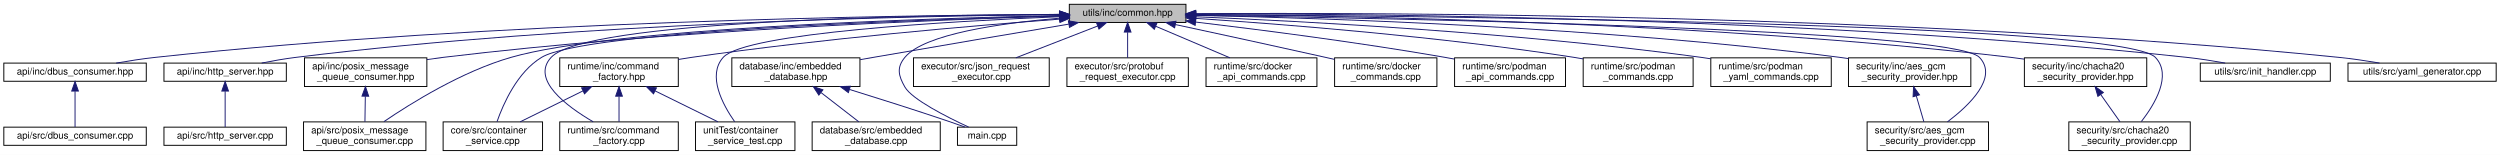
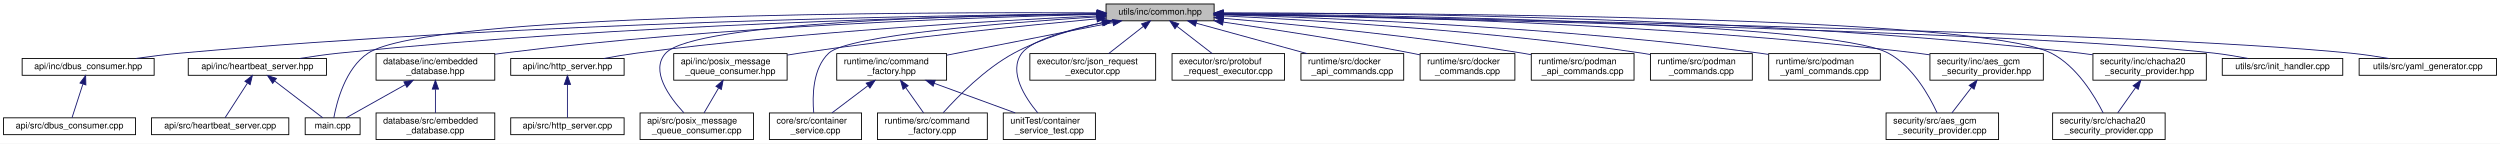
- <svg xmlns="http://www.w3.org/2000/svg" xmlns:xlink="http://www.w3.org/1999/xlink" width="2615pt" height="162pt" viewBox="0.00 0.00 2615.00 162.00">
+ <svg xmlns="http://www.w3.org/2000/svg" xmlns:xlink="http://www.w3.org/1999/xlink" width="2822pt" height="162pt" viewBox="0.00 0.00 2822.00 162.00">
  <g id="graph0" class="graph" transform="scale(1 1) rotate(0) translate(4 158)">
-     <polygon fill="white" stroke="transparent" points="-4,4 -4,-158 2611,-158 2611,4 -4,4" />
+     <polygon fill="white" stroke="transparent" points="-4,4 -4,-158 2818,-158 2818,4 -4,4" />
    <g id="node1" class="node">
      <g id="a_node1">
        <a xlink:title="Defines common constants, string views, and utility structures for the application.">
-           <polygon fill="#bfbfbf" stroke="black" points="1114.5,-134.5 1114.5,-153.5 1236.5,-153.5 1236.5,-134.5 1114.5,-134.5" />
-           <text text-anchor="middle" x="1175.5" y="-141.5" font-family="Helvetica,sans-Serif" font-size="10.00">utils/inc/common.hpp</text>
+           <polygon fill="#bfbfbf" stroke="black" points="1244.5,-134.5 1244.5,-153.5 1366.5,-153.5 1366.5,-134.5 1244.5,-134.5" />
+           <text text-anchor="middle" x="1305.5" y="-141.5" font-family="Helvetica,sans-Serif" font-size="10.00">utils/inc/common.hpp</text>
        </a>
      </g>
    </g>
    <g id="node2" class="node">
      <g id="a_node2">
        <a xlink:href="dbus__consumer_8hpp.html" target="_top" xlink:title="Defines the DBusConsumer class for receiving and processing requests over D-Bus.">
-           <polygon fill="white" stroke="black" points="0,-73 0,-92 149,-92 149,-73 0,-73" />
-           <text text-anchor="middle" x="74.5" y="-80" font-family="Helvetica,sans-Serif" font-size="10.00">api/inc/dbus_consumer.hpp</text>
+           <polygon fill="white" stroke="black" points="21,-73 21,-92 170,-92 170,-73 21,-73" />
+           <text text-anchor="middle" x="95.5" y="-80" font-family="Helvetica,sans-Serif" font-size="10.00">api/inc/dbus_consumer.hpp</text>
        </a>
      </g>
    </g>
    <g id="edge1" class="edge">
-       <path fill="none" stroke="midnightblue" d="M1104.15,-142.94C937.9,-142.14 511.97,-136.17 158.5,-98 145.11,-96.55 130.63,-94.3 117.52,-92" />
-       <polygon fill="midnightblue" stroke="midnightblue" points="1104.24,-146.45 1114.25,-142.99 1104.27,-139.45 1104.24,-146.45" />
+       <path fill="none" stroke="midnightblue" d="M1234.04,-142.51C1057.9,-140.78 588.9,-132.98 199.5,-98 183.16,-96.53 165.45,-94.3 149.36,-92.03" />
+       <polygon fill="midnightblue" stroke="midnightblue" points="1234.18,-146.01 1244.22,-142.61 1234.25,-139.01 1234.18,-146.01" />
    </g>
    <g id="node4" class="node">
      <g id="a_node4">
-         <a xlink:href="http__server_8hpp.html" target="_top" xlink:title="Defines the HttpServerHandler class for handling HTTP requests.">
-           <polygon fill="white" stroke="black" points="167.5,-73 167.5,-92 295.5,-92 295.5,-73 167.5,-73" />
-           <text text-anchor="middle" x="231.5" y="-80" font-family="Helvetica,sans-Serif" font-size="10.00">api/inc/http_server.hpp</text>
+         <a xlink:href="heartbeat__server_8hpp.html" target="_top" xlink:title="Dedicated lightweight HTTP server for heartbeat and health endpoints.">
+           <polygon fill="white" stroke="black" points="208.5,-73 208.5,-92 364.5,-92 364.5,-73 208.5,-73" />
+           <text text-anchor="middle" x="286.5" y="-80" font-family="Helvetica,sans-Serif" font-size="10.00">api/inc/heartbeat_server.hpp</text>
        </a>
      </g>
    </g>
    <g id="edge3" class="edge">
-       <path fill="none" stroke="midnightblue" d="M1103.95,-142.72C954.87,-141.4 600.33,-134.32 305.5,-98 293.81,-96.56 281.19,-94.34 269.74,-92.07" />
-       <polygon fill="midnightblue" stroke="midnightblue" points="1104.3,-146.23 1114.33,-142.81 1104.36,-139.23 1104.3,-146.23" />
+       <path fill="none" stroke="midnightblue" d="M1233.93,-142.15C1078.07,-139.73 696.37,-130.67 378.5,-98 364.02,-96.51 348.36,-94.28 334.12,-92.01" />
+       <polygon fill="midnightblue" stroke="midnightblue" points="1234.27,-145.66 1244.32,-142.31 1234.37,-138.66 1234.27,-145.66" />
    </g>
    <g id="node6" class="node">
      <g id="a_node6">
-         <a xlink:href="posix__message__queue__consumer_8hpp.html" target="_top" xlink:title="Declares the MessageQueueConsumer class for handling messages from a POSIX message queue.">
-           <polygon fill="white" stroke="black" points="314.5,-67.5 314.5,-97.5 442.5,-97.5 442.5,-67.5 314.5,-67.5" />
-           <text text-anchor="start" x="322.5" y="-85.5" font-family="Helvetica,sans-Serif" font-size="10.00">api/inc/posix_message</text>
-           <text text-anchor="middle" x="378.5" y="-74.5" font-family="Helvetica,sans-Serif" font-size="10.00">_queue_consumer.hpp</text>
-         </a>
-       </g>
-     </g>
-     <g id="edge5" class="edge">
-       <path fill="none" stroke="midnightblue" d="M1104.32,-141.22C975.35,-137.4 694.57,-126.33 459.5,-98 453.97,-97.33 448.24,-96.53 442.51,-95.66" />
-       <polygon fill="midnightblue" stroke="midnightblue" points="1104.37,-144.72 1114.46,-141.52 1104.57,-137.73 1104.37,-144.72" />
+         <a xlink:href="main_8cpp.html" target="_top" xlink:title="Entry point for the Container Manager service.">
+           <polygon fill="white" stroke="black" points="340.5,-6 340.5,-25 402.5,-25 402.5,-6 340.5,-6" />
+           <text text-anchor="middle" x="371.5" y="-13" font-family="Helvetica,sans-Serif" font-size="10.00">main.cpp</text>
+         </a>
+       </g>
+     </g>
+     <g id="edge17" class="edge">
+       <path fill="none" stroke="midnightblue" d="M1234.41,-143.52C1034.82,-144.4 479.47,-142.77 411.5,-98 385.7,-81.01 375.96,-42.26 372.81,-25.03" />
+       <polygon fill="midnightblue" stroke="midnightblue" points="1234.51,-147.02 1244.49,-143.47 1234.47,-140.02 1234.51,-147.02" />
    </g>
    <g id="node7" class="node">
      <g id="a_node7">
-         <a xlink:href="posix__message__queue__consumer_8cpp.html" target="_top" xlink:title="Implements the MessageQueueConsumer class for handling messages from a POSIX message queue.">
-           <polygon fill="white" stroke="black" points="313.5,-0.5 313.5,-30.5 441.5,-30.5 441.5,-0.5 313.5,-0.5" />
-           <text text-anchor="start" x="321.5" y="-18.5" font-family="Helvetica,sans-Serif" font-size="10.00">api/src/posix_message</text>
-           <text text-anchor="middle" x="377.5" y="-7.5" font-family="Helvetica,sans-Serif" font-size="10.00">_queue_consumer.cpp</text>
-         </a>
-       </g>
-     </g>
-     <g id="edge7" class="edge">
-       <path fill="none" stroke="midnightblue" d="M1104.15,-141.76C959.5,-138.65 636.46,-128.42 530.5,-98 479.3,-83.3 425.76,-49.97 397.59,-30.79" />
-       <polygon fill="midnightblue" stroke="midnightblue" points="1104.18,-145.27 1114.25,-141.98 1104.33,-138.27 1104.18,-145.27" />
-     </g>
-     <g id="node8" class="node">
-       <g id="a_node8">
-         <a xlink:href="container__service_8cpp.html" target="_top" xlink:title="Implements the ContainerServiceHandler class for business logic related to containers.">
-           <polygon fill="white" stroke="black" points="459.5,-0.5 459.5,-30.5 563.5,-30.5 563.5,-0.5 459.5,-0.5" />
-           <text text-anchor="start" x="467.5" y="-18.5" font-family="Helvetica,sans-Serif" font-size="10.00">core/src/container</text>
-           <text text-anchor="middle" x="511.5" y="-7.5" font-family="Helvetica,sans-Serif" font-size="10.00">_service.cpp</text>
-         </a>
-       </g>
-     </g>
-     <g id="edge8" class="edge">
-       <path fill="none" stroke="midnightblue" d="M1104.18,-141.37C952.49,-137.37 607.92,-125.38 562.5,-98 537.2,-82.75 522.5,-49.63 515.84,-30.64" />
-       <polygon fill="midnightblue" stroke="midnightblue" points="1104.24,-144.87 1114.33,-141.63 1104.42,-137.87 1104.24,-144.87" />
+         <a xlink:href="http__server_8hpp.html" target="_top" xlink:title="Defines the HttpServerHandler class for handling HTTP requests.">
+           <polygon fill="white" stroke="black" points="572.5,-73 572.5,-92 700.5,-92 700.5,-73 572.5,-73" />
+           <text text-anchor="middle" x="636.5" y="-80" font-family="Helvetica,sans-Serif" font-size="10.00">api/inc/http_server.hpp</text>
+         </a>
+       </g>
+     </g>
+     <g id="edge6" class="edge">
+       <path fill="none" stroke="midnightblue" d="M1234.35,-140.06C1123.08,-134.91 901.26,-122.4 714.5,-98 702.48,-96.43 689.51,-94.23 677.66,-92.01" />
+       <polygon fill="midnightblue" stroke="midnightblue" points="1234.3,-143.56 1244.45,-140.52 1234.62,-136.57 1234.3,-143.56" />
    </g>
    <g id="node9" class="node">
      <g id="a_node9">
-         <a xlink:href="embedded__database_8hpp.html" target="_top" xlink:title="Declares the EmbeddedDatabaseHandler class for a lightweight, fixed-size in-memory database.">
-           <polygon fill="white" stroke="black" points="761.5,-67.5 761.5,-97.5 895.5,-97.5 895.5,-67.5 761.5,-67.5" />
-           <text text-anchor="start" x="769.5" y="-85.5" font-family="Helvetica,sans-Serif" font-size="10.00">database/inc/embedded</text>
-           <text text-anchor="middle" x="828.5" y="-74.5" font-family="Helvetica,sans-Serif" font-size="10.00">_database.hpp</text>
-         </a>
-       </g>
-     </g>
-     <g id="edge9" class="edge">
-       <path fill="none" stroke="midnightblue" d="M1113.9,-132.75C1059.97,-123.74 979.51,-110.19 909.5,-98 905,-97.22 900.35,-96.4 895.67,-95.58" />
-       <polygon fill="midnightblue" stroke="midnightblue" points="1113.54,-136.24 1123.98,-134.43 1114.7,-129.33 1113.54,-136.24" />
+         <a xlink:href="posix__message__queue__consumer_8hpp.html" target="_top" xlink:title="Declares the MessageQueueConsumer class for handling messages from a POSIX message queue.">
+           <polygon fill="white" stroke="black" points="756.5,-67.5 756.5,-97.5 884.5,-97.5 884.5,-67.5 756.5,-67.5" />
+           <text text-anchor="start" x="764.5" y="-85.5" font-family="Helvetica,sans-Serif" font-size="10.00">api/inc/posix_message</text>
+           <text text-anchor="middle" x="820.5" y="-74.5" font-family="Helvetica,sans-Serif" font-size="10.00">_queue_consumer.hpp</text>
+         </a>
+       </g>
+     </g>
+     <g id="edge8" class="edge">
+       <path fill="none" stroke="midnightblue" d="M1234.16,-136.72C1152.74,-129.17 1015.68,-115.35 898.5,-98 894,-97.33 889.37,-96.6 884.71,-95.82" />
+       <polygon fill="midnightblue" stroke="midnightblue" points="1234.02,-140.22 1244.3,-137.65 1234.66,-133.25 1234.02,-140.22" />
+     </g>
+     <g id="node10" class="node">
+       <g id="a_node10">
+         <a xlink:href="posix__message__queue__consumer_8cpp.html" target="_top" xlink:title="Implements the MessageQueueConsumer class for handling messages from a POSIX message queue.">
+           <polygon fill="white" stroke="black" points="718.5,-0.5 718.5,-30.5 846.5,-30.5 846.5,-0.5 718.5,-0.5" />
+           <text text-anchor="start" x="726.5" y="-18.5" font-family="Helvetica,sans-Serif" font-size="10.00">api/src/posix_message</text>
+           <text text-anchor="middle" x="782.5" y="-7.5" font-family="Helvetica,sans-Serif" font-size="10.00">_queue_consumer.cpp</text>
+         </a>
+       </g>
+     </g>
+     <g id="edge10" class="edge">
+       <path fill="none" stroke="midnightblue" d="M1233.97,-142.52C1090.79,-140.81 779.85,-133.06 747.5,-98 729.54,-78.53 751.51,-48.43 767.87,-30.78" />
+       <polygon fill="midnightblue" stroke="midnightblue" points="1234.36,-146.02 1244.4,-142.64 1234.44,-139.02 1234.36,-146.02" />
    </g>
    <g id="node11" class="node">
      <g id="a_node11">
-         <a xlink:href="main_8cpp.html" target="_top" xlink:title="Entry point for the Container Manager service.">
-           <polygon fill="white" stroke="black" points="997.5,-6 997.5,-25 1059.5,-25 1059.5,-6 997.5,-6" />
-           <text text-anchor="middle" x="1028.5" y="-13" font-family="Helvetica,sans-Serif" font-size="10.00">main.cpp</text>
-         </a>
-       </g>
-     </g>
-     <g id="edge14" class="edge">
-       <path fill="none" stroke="midnightblue" d="M1104.01,-138.95C1043.24,-133.83 962.74,-122.52 942.5,-98 933.73,-87.37 935.66,-78.96 942.5,-67 949.9,-54.08 986.18,-35.72 1009.19,-25.07" />
-       <polygon fill="midnightblue" stroke="midnightblue" points="1104.09,-142.46 1114.34,-139.77 1104.65,-135.49 1104.09,-142.46" />
+         <a xlink:href="container__service_8cpp.html" target="_top" xlink:title="Implements the ContainerServiceHandler class for business logic related to containers.">
+           <polygon fill="white" stroke="black" points="864.5,-0.5 864.5,-30.5 968.5,-30.5 968.5,-0.5 864.5,-0.5" />
+           <text text-anchor="start" x="872.5" y="-18.5" font-family="Helvetica,sans-Serif" font-size="10.00">core/src/container</text>
+           <text text-anchor="middle" x="916.5" y="-7.5" font-family="Helvetica,sans-Serif" font-size="10.00">_service.cpp</text>
+         </a>
+       </g>
+     </g>
+     <g id="edge11" class="edge">
+       <path fill="none" stroke="midnightblue" d="M1234.03,-138.92C1131.64,-132.41 953.1,-118.29 931.5,-98 913.15,-80.76 912.88,-49.01 914.54,-30.64" />
+       <polygon fill="midnightblue" stroke="midnightblue" points="1234.1,-142.43 1244.3,-139.57 1234.53,-135.45 1234.1,-142.43" />
    </g>
    <g id="node12" class="node">
      <g id="a_node12">
-         <a xlink:href="json__request__executor_8cpp.html" target="_top" xlink:title="Implementation of the JSON request executor for Container Manager.">
-           <polygon fill="white" stroke="black" points="951.5,-67.5 951.5,-97.5 1093.5,-97.5 1093.5,-67.5 951.5,-67.5" />
-           <text text-anchor="start" x="959.5" y="-85.5" font-family="Helvetica,sans-Serif" font-size="10.00">executor/src/json_request</text>
-           <text text-anchor="middle" x="1022.5" y="-74.5" font-family="Helvetica,sans-Serif" font-size="10.00">_executor.cpp</text>
+         <a xlink:href="embedded__database_8hpp.html" target="_top" xlink:title="Declares the EmbeddedDatabaseHandler class for a lightweight, fixed-size in-memory database.">
+           <polygon fill="white" stroke="black" points="420.5,-67.5 420.5,-97.5 554.5,-97.5 554.5,-67.5 420.5,-67.5" />
+           <text text-anchor="start" x="428.5" y="-85.5" font-family="Helvetica,sans-Serif" font-size="10.00">database/inc/embedded</text>
+           <text text-anchor="middle" x="487.5" y="-74.5" font-family="Helvetica,sans-Serif" font-size="10.00">_database.hpp</text>
        </a>
      </g>
    </g>
    <g id="edge12" class="edge">
-       <path fill="none" stroke="midnightblue" d="M1144.25,-130.85C1119.4,-121.18 1084.59,-107.65 1058.56,-97.52" />
-       <polygon fill="midnightblue" stroke="midnightblue" points="1142.99,-134.11 1153.58,-134.48 1145.53,-127.59 1142.99,-134.11" />
-     </g>
-     <g id="node13" class="node">
-       <g id="a_node13">
-         <a xlink:href="protobuf__request__executor_8cpp.html" target="_top" xlink:title="Protocol Buffers request executor for Container Manager.">
-           <polygon fill="white" stroke="black" points="1112,-67.5 1112,-97.5 1239,-97.5 1239,-67.5 1112,-67.5" />
-           <text text-anchor="start" x="1120" y="-85.5" font-family="Helvetica,sans-Serif" font-size="10.00">executor/src/protobuf</text>
-           <text text-anchor="middle" x="1175.5" y="-74.5" font-family="Helvetica,sans-Serif" font-size="10.00">_request_executor.cpp</text>
-         </a>
-       </g>
-     </g>
-     <g id="edge13" class="edge">
-       <path fill="none" stroke="midnightblue" d="M1175.5,-124.23C1175.5,-115.59 1175.5,-105.5 1175.5,-97.52" />
-       <polygon fill="midnightblue" stroke="midnightblue" points="1172,-124.48 1175.5,-134.48 1179,-124.48 1172,-124.48" />
+       <path fill="none" stroke="midnightblue" d="M1234.15,-141.71C1101.56,-138.63 808.43,-128.66 563.5,-98 560.57,-97.63 557.58,-97.22 554.56,-96.78" />
+       <polygon fill="midnightblue" stroke="midnightblue" points="1234.1,-145.21 1244.18,-141.93 1234.26,-138.21 1234.1,-145.21" />
    </g>
    <g id="node14" class="node">
      <g id="a_node14">
-         <a xlink:href="command__factory_8hpp.html" target="_top" xlink:title="Declares the CommandFactory class for creating command objects based on container requests.">
-           <polygon fill="white" stroke="black" points="581.5,-67.5 581.5,-97.5 705.5,-97.5 705.5,-67.5 581.5,-67.5" />
-           <text text-anchor="start" x="589.5" y="-85.5" font-family="Helvetica,sans-Serif" font-size="10.00">runtime/inc/command</text>
-           <text text-anchor="middle" x="643.5" y="-74.5" font-family="Helvetica,sans-Serif" font-size="10.00">_factory.hpp</text>
+         <a xlink:href="json__request__executor_8cpp.html" target="_top" xlink:title="Implementation of the JSON request executor for Container Manager.">
+           <polygon fill="white" stroke="black" points="1158.5,-67.5 1158.5,-97.5 1300.5,-97.5 1300.5,-67.5 1158.5,-67.5" />
+           <text text-anchor="start" x="1166.5" y="-85.5" font-family="Helvetica,sans-Serif" font-size="10.00">executor/src/json_request</text>
+           <text text-anchor="middle" x="1229.5" y="-74.5" font-family="Helvetica,sans-Serif" font-size="10.00">_executor.cpp</text>
        </a>
      </g>
    </g>
    <g id="edge15" class="edge">
-       <path fill="none" stroke="midnightblue" d="M1104.36,-137.98C1014.43,-131.17 855.01,-117.57 719.5,-98 714.98,-97.35 710.32,-96.61 705.64,-95.83" />
-       <polygon fill="midnightblue" stroke="midnightblue" points="1104.2,-141.47 1114.44,-138.73 1104.73,-134.49 1104.2,-141.47" />
+       <path fill="none" stroke="midnightblue" d="M1286.59,-128.2C1274.61,-118.81 1259.2,-106.75 1247.41,-97.52" />
+       <polygon fill="midnightblue" stroke="midnightblue" points="1284.58,-131.07 1294.61,-134.48 1288.89,-125.55 1284.58,-131.07" />
    </g>
    <g id="node15" class="node">
      <g id="a_node15">
-         <a xlink:href="command__factory_8cpp.html" target="_top" xlink:title="Implements the CommandFactory class for creating command objects based on container requests.">
-           <polygon fill="white" stroke="black" points="581.5,-0.5 581.5,-30.5 705.5,-30.5 705.5,-0.5 581.5,-0.5" />
-           <text text-anchor="start" x="589.5" y="-18.5" font-family="Helvetica,sans-Serif" font-size="10.00">runtime/src/command</text>
-           <text text-anchor="middle" x="643.5" y="-7.5" font-family="Helvetica,sans-Serif" font-size="10.00">_factory.cpp</text>
-         </a>
-       </g>
-     </g>
-     <g id="edge19" class="edge">
-       <path fill="none" stroke="midnightblue" d="M1104.25,-142.99C952.45,-142.23 608.02,-136.27 572.5,-98 551.05,-74.89 588.33,-47.01 616.5,-30.58" />
-       <polygon fill="midnightblue" stroke="midnightblue" points="1104.39,-146.49 1114.4,-143.04 1104.42,-139.49 1104.39,-146.49" />
+         <a xlink:href="protobuf__request__executor_8cpp.html" target="_top" xlink:title="Protocol Buffers request executor for Container Manager.">
+           <polygon fill="white" stroke="black" points="1319,-67.5 1319,-97.5 1446,-97.5 1446,-67.5 1319,-67.5" />
+           <text text-anchor="start" x="1327" y="-85.5" font-family="Helvetica,sans-Serif" font-size="10.00">executor/src/protobuf</text>
+           <text text-anchor="middle" x="1382.5" y="-74.5" font-family="Helvetica,sans-Serif" font-size="10.00">_request_executor.cpp</text>
+         </a>
+       </g>
+     </g>
+     <g id="edge16" class="edge">
+       <path fill="none" stroke="midnightblue" d="M1324.66,-128.2C1336.8,-118.81 1352.41,-106.75 1364.35,-97.52" />
+       <polygon fill="midnightblue" stroke="midnightblue" points="1322.31,-125.59 1316.53,-134.48 1326.59,-131.13 1322.31,-125.59" />
    </g>
    <g id="node16" class="node">
      <g id="a_node16">
-         <a xlink:href="container__service__test_8cpp.html" target="_top" xlink:title=" ">
-           <polygon fill="white" stroke="black" points="723.5,-0.5 723.5,-30.5 827.5,-30.5 827.5,-0.5 723.5,-0.5" />
-           <text text-anchor="start" x="731.5" y="-18.5" font-family="Helvetica,sans-Serif" font-size="10.00">unitTest/container</text>
-           <text text-anchor="middle" x="775.5" y="-7.5" font-family="Helvetica,sans-Serif" font-size="10.00">_service_test.cpp</text>
-         </a>
-       </g>
-     </g>
-     <g id="edge31" class="edge">
-       <path fill="none" stroke="midnightblue" d="M1104.21,-140.52C989.77,-135.8 775.54,-123.62 752.5,-98 735.49,-79.09 751.98,-48.52 764.45,-30.68" />
-       <polygon fill="midnightblue" stroke="midnightblue" points="1104.15,-144.02 1114.29,-140.93 1104.44,-137.03 1104.15,-144.02" />
+         <a xlink:href="command__factory_8hpp.html" target="_top" xlink:title="Declares the CommandFactory class for creating command objects based on container requests.">
+           <polygon fill="white" stroke="black" points="940.5,-67.5 940.5,-97.5 1064.5,-97.5 1064.5,-67.5 940.5,-67.5" />
+           <text text-anchor="start" x="948.5" y="-85.5" font-family="Helvetica,sans-Serif" font-size="10.00">runtime/inc/command</text>
+           <text text-anchor="middle" x="1002.5" y="-74.5" font-family="Helvetica,sans-Serif" font-size="10.00">_factory.hpp</text>
+         </a>
+       </g>
+     </g>
+     <g id="edge18" class="edge">
+       <path fill="none" stroke="midnightblue" d="M1252,-132.49C1199.64,-122.21 1119.94,-106.56 1064.77,-95.73" />
+       <polygon fill="midnightblue" stroke="midnightblue" points="1251.6,-135.98 1262.09,-134.48 1252.95,-129.11 1251.6,-135.98" />
    </g>
    <g id="node17" class="node">
      <g id="a_node17">
-         <a xlink:href="docker__api__commands_8cpp.html" target="_top" xlink:title="Implements Docker API command classes for managing containers via the Docker HTTP API over a Unix soc...">
-           <polygon fill="white" stroke="black" points="1257.5,-67.5 1257.5,-97.5 1373.5,-97.5 1373.5,-67.5 1257.5,-67.5" />
-           <text text-anchor="start" x="1265.5" y="-85.5" font-family="Helvetica,sans-Serif" font-size="10.00">runtime/src/docker</text>
-           <text text-anchor="middle" x="1315.5" y="-74.5" font-family="Helvetica,sans-Serif" font-size="10.00">_api_commands.cpp</text>
-         </a>
-       </g>
-     </g>
-     <g id="edge20" class="edge">
-       <path fill="none" stroke="midnightblue" d="M1205,-130.46C1227.68,-120.82 1259,-107.51 1282.5,-97.52" />
-       <polygon fill="midnightblue" stroke="midnightblue" points="1203.39,-127.34 1195.56,-134.48 1206.13,-133.78 1203.39,-127.34" />
+         <a xlink:href="command__factory_8cpp.html" target="_top" xlink:title="Implements the CommandFactory class for creating command objects based on container requests.">
+           <polygon fill="white" stroke="black" points="986.5,-0.5 986.5,-30.5 1110.5,-30.5 1110.5,-0.5 986.5,-0.5" />
+           <text text-anchor="start" x="994.5" y="-18.5" font-family="Helvetica,sans-Serif" font-size="10.00">runtime/src/command</text>
+           <text text-anchor="middle" x="1048.5" y="-7.5" font-family="Helvetica,sans-Serif" font-size="10.00">_factory.cpp</text>
+         </a>
+       </g>
+     </g>
+     <g id="edge22" class="edge">
+       <path fill="none" stroke="midnightblue" d="M1240.03,-132.35C1208.63,-125.48 1171.26,-114.63 1140.5,-98 1107.84,-80.34 1077.07,-49.04 1060.72,-30.79" />
+       <polygon fill="midnightblue" stroke="midnightblue" points="1239.49,-135.81 1249.99,-134.44 1240.93,-128.96 1239.49,-135.81" />
    </g>
    <g id="node18" class="node">
      <g id="a_node18">
-         <a xlink:href="docker__commands_8cpp.html" target="_top" xlink:title="Implements Docker command classes for container operations.">
-           <polygon fill="white" stroke="black" points="1392,-67.5 1392,-97.5 1499,-97.5 1499,-67.5 1392,-67.5" />
-           <text text-anchor="start" x="1400" y="-85.5" font-family="Helvetica,sans-Serif" font-size="10.00">runtime/src/docker</text>
-           <text text-anchor="middle" x="1445.5" y="-74.5" font-family="Helvetica,sans-Serif" font-size="10.00">_commands.cpp</text>
-         </a>
-       </g>
-     </g>
-     <g id="edge21" class="edge">
-       <path fill="none" stroke="midnightblue" d="M1225.56,-132.29C1267.51,-123.28 1328.95,-109.98 1382.5,-98 1385.57,-97.31 1388.72,-96.6 1391.89,-95.88" />
-       <polygon fill="midnightblue" stroke="midnightblue" points="1224.64,-128.91 1215.6,-134.43 1226.11,-135.76 1224.64,-128.91" />
+         <a xlink:href="container__service__test_8cpp.html" target="_top" xlink:title=" ">
+           <polygon fill="white" stroke="black" points="1128.5,-0.5 1128.5,-30.5 1232.5,-30.5 1232.5,-0.5 1128.5,-0.5" />
+           <text text-anchor="start" x="1136.5" y="-18.5" font-family="Helvetica,sans-Serif" font-size="10.00">unitTest/container</text>
+           <text text-anchor="middle" x="1180.5" y="-7.5" font-family="Helvetica,sans-Serif" font-size="10.00">_service_test.cpp</text>
+         </a>
+       </g>
+     </g>
+     <g id="edge34" class="edge">
+       <path fill="none" stroke="midnightblue" d="M1241.51,-132.52C1203.66,-124.88 1160.93,-113.2 1149.5,-98 1133.94,-77.31 1153,-47.9 1167.37,-30.65" />
+       <polygon fill="midnightblue" stroke="midnightblue" points="1241.03,-136 1251.51,-134.48 1242.37,-129.13 1241.03,-136" />
    </g>
    <g id="node19" class="node">
      <g id="a_node19">
-         <a xlink:href="podman__api__commands_8cpp.html" target="_top" xlink:title="Implements Podman API command classes for managing containers via the Podman HTTP API over a Unix soc...">
-           <polygon fill="white" stroke="black" points="1517.5,-67.5 1517.5,-97.5 1633.5,-97.5 1633.5,-67.5 1517.5,-67.5" />
-           <text text-anchor="start" x="1525.5" y="-85.5" font-family="Helvetica,sans-Serif" font-size="10.00">runtime/src/podman</text>
-           <text text-anchor="middle" x="1575.5" y="-74.5" font-family="Helvetica,sans-Serif" font-size="10.00">_api_commands.cpp</text>
-         </a>
-       </g>
-     </g>
-     <g id="edge22" class="edge">
-       <path fill="none" stroke="midnightblue" d="M1246.68,-134.93C1314.07,-126.91 1417.97,-113.59 1507.5,-98 1510.71,-97.44 1514,-96.84 1517.32,-96.21" />
-       <polygon fill="midnightblue" stroke="midnightblue" points="1246.12,-131.47 1236.6,-136.12 1246.94,-138.42 1246.12,-131.47" />
+         <a xlink:href="docker__api__commands_8cpp.html" target="_top" xlink:title="Implements Docker API command classes for managing containers via the Docker HTTP API over a Unix soc...">
+           <polygon fill="white" stroke="black" points="1464.5,-67.5 1464.5,-97.5 1580.5,-97.5 1580.5,-67.5 1464.5,-67.5" />
+           <text text-anchor="start" x="1472.5" y="-85.5" font-family="Helvetica,sans-Serif" font-size="10.00">runtime/src/docker</text>
+           <text text-anchor="middle" x="1522.5" y="-74.5" font-family="Helvetica,sans-Serif" font-size="10.00">_api_commands.cpp</text>
+         </a>
+       </g>
+     </g>
+     <g id="edge23" class="edge">
+       <path fill="none" stroke="midnightblue" d="M1346.59,-131.73C1382,-122.02 1433.29,-107.96 1471.36,-97.52" />
+       <polygon fill="midnightblue" stroke="midnightblue" points="1345.31,-128.46 1336.59,-134.48 1347.16,-135.21 1345.31,-128.46" />
    </g>
    <g id="node20" class="node">
      <g id="a_node20">
-         <a xlink:href="podman__commands_8cpp.html" target="_top" xlink:title="Implements Podman command classes for container operations.">
-           <polygon fill="white" stroke="black" points="1652,-67.5 1652,-97.5 1767,-97.5 1767,-67.5 1652,-67.5" />
-           <text text-anchor="start" x="1660" y="-85.5" font-family="Helvetica,sans-Serif" font-size="10.00">runtime/src/podman</text>
-           <text text-anchor="middle" x="1709.5" y="-74.5" font-family="Helvetica,sans-Serif" font-size="10.00">_commands.cpp</text>
-         </a>
-       </g>
-     </g>
-     <g id="edge23" class="edge">
-       <path fill="none" stroke="midnightblue" d="M1246.62,-138.75C1338.46,-132.66 1503.06,-119.73 1642.5,-98 1645.56,-97.52 1648.68,-96.99 1651.84,-96.43" />
-       <polygon fill="midnightblue" stroke="midnightblue" points="1246.36,-135.26 1236.61,-139.4 1246.82,-142.24 1246.36,-135.26" />
+         <a xlink:href="docker__commands_8cpp.html" target="_top" xlink:title="Implements Docker command classes for container operations.">
+           <polygon fill="white" stroke="black" points="1599,-67.5 1599,-97.5 1706,-97.5 1706,-67.5 1599,-67.5" />
+           <text text-anchor="start" x="1607" y="-85.5" font-family="Helvetica,sans-Serif" font-size="10.00">runtime/src/docker</text>
+           <text text-anchor="middle" x="1652.5" y="-74.5" font-family="Helvetica,sans-Serif" font-size="10.00">_commands.cpp</text>
+         </a>
+       </g>
+     </g>
+     <g id="edge24" class="edge">
+       <path fill="none" stroke="midnightblue" d="M1376.74,-133.1C1434.33,-124.77 1517.38,-112 1589.5,-98 1592.59,-97.4 1595.75,-96.76 1598.94,-96.09" />
+       <polygon fill="midnightblue" stroke="midnightblue" points="1376.05,-129.67 1366.65,-134.56 1377.05,-136.6 1376.05,-129.67" />
    </g>
    <g id="node21" class="node">
      <g id="a_node21">
-         <a xlink:href="podman__yaml__commands_8cpp.html" target="_top" xlink:title=" ">
-           <polygon fill="white" stroke="black" points="1785.5,-67.5 1785.5,-97.5 1911.5,-97.5 1911.5,-67.5 1785.5,-67.5" />
-           <text text-anchor="start" x="1793.5" y="-85.5" font-family="Helvetica,sans-Serif" font-size="10.00">runtime/src/podman</text>
-           <text text-anchor="middle" x="1848.5" y="-74.5" font-family="Helvetica,sans-Serif" font-size="10.00">_yaml_commands.cpp</text>
-         </a>
-       </g>
-     </g>
-     <g id="edge24" class="edge">
-       <path fill="none" stroke="midnightblue" d="M1246.87,-140.45C1359.59,-135.79 1585.55,-123.89 1775.5,-98 1778.7,-97.56 1781.97,-97.07 1785.27,-96.55" />
-       <polygon fill="midnightblue" stroke="midnightblue" points="1246.5,-136.96 1236.65,-140.86 1246.79,-143.95 1246.5,-136.96" />
+         <a xlink:href="podman__api__commands_8cpp.html" target="_top" xlink:title="Implements Podman API command classes for managing containers via the Podman HTTP API over a Unix soc...">
+           <polygon fill="white" stroke="black" points="1724.5,-67.5 1724.5,-97.5 1840.5,-97.5 1840.5,-67.5 1724.5,-67.5" />
+           <text text-anchor="start" x="1732.5" y="-85.5" font-family="Helvetica,sans-Serif" font-size="10.00">runtime/src/podman</text>
+           <text text-anchor="middle" x="1782.5" y="-74.5" font-family="Helvetica,sans-Serif" font-size="10.00">_api_commands.cpp</text>
+         </a>
+       </g>
+     </g>
+     <g id="edge25" class="edge">
+       <path fill="none" stroke="midnightblue" d="M1376.93,-137.33C1458.78,-130.33 1596.82,-116.97 1714.5,-98 1717.72,-97.48 1721.01,-96.91 1724.33,-96.3" />
+       <polygon fill="midnightblue" stroke="midnightblue" points="1376.4,-133.86 1366.74,-138.2 1377,-140.84 1376.4,-133.86" />
    </g>
    <g id="node22" class="node">
      <g id="a_node22">
-         <a xlink:href="aes__gcm__security__provider_8hpp.html" target="_top" xlink:title="Declares the AesGcmSecurityProvider class for AES-256-GCM decryption.">
-           <polygon fill="white" stroke="black" points="1929.5,-67.5 1929.5,-97.5 2057.5,-97.5 2057.5,-67.5 1929.5,-67.5" />
-           <text text-anchor="start" x="1937.5" y="-85.5" font-family="Helvetica,sans-Serif" font-size="10.00">security/inc/aes_gcm</text>
-           <text text-anchor="middle" x="1993.5" y="-74.5" font-family="Helvetica,sans-Serif" font-size="10.00">_security_provider.hpp</text>
-         </a>
-       </g>
-     </g>
-     <g id="edge25" class="edge">
-       <path fill="none" stroke="midnightblue" d="M1246.66,-141.91C1379.57,-139.17 1674.38,-129.73 1920.5,-98 1923.45,-97.62 1926.45,-97.19 1929.49,-96.73" />
-       <polygon fill="midnightblue" stroke="midnightblue" points="1246.53,-138.41 1236.6,-142.11 1246.67,-145.41 1246.53,-138.41" />
+         <a xlink:href="podman__commands_8cpp.html" target="_top" xlink:title="Implements Podman command classes for container operations.">
+           <polygon fill="white" stroke="black" points="1859,-67.5 1859,-97.5 1974,-97.5 1974,-67.5 1859,-67.5" />
+           <text text-anchor="start" x="1867" y="-85.5" font-family="Helvetica,sans-Serif" font-size="10.00">runtime/src/podman</text>
+           <text text-anchor="middle" x="1916.5" y="-74.5" font-family="Helvetica,sans-Serif" font-size="10.00">_commands.cpp</text>
+         </a>
+       </g>
+     </g>
+     <g id="edge26" class="edge">
+       <path fill="none" stroke="midnightblue" d="M1376.67,-140.08C1480.9,-135.13 1681,-123.09 1849.5,-98 1852.56,-97.54 1855.69,-97.03 1858.84,-96.48" />
+       <polygon fill="midnightblue" stroke="midnightblue" points="1376.4,-136.59 1366.58,-140.55 1376.73,-143.58 1376.4,-136.59" />
    </g>
    <g id="node23" class="node">
      <g id="a_node23">
-         <a xlink:href="aes__gcm__security__provider_8cpp.html" target="_top" xlink:title="Implementation of the AesGcmSecurityProvider class for AES-256-GCM decryption.">
-           <polygon fill="white" stroke="black" points="1949,-0.5 1949,-30.5 2076,-30.5 2076,-0.5 1949,-0.5" />
-           <text text-anchor="start" x="1957" y="-18.5" font-family="Helvetica,sans-Serif" font-size="10.00">security/src/aes_gcm</text>
-           <text text-anchor="middle" x="2012.5" y="-7.5" font-family="Helvetica,sans-Serif" font-size="10.00">_security_provider.cpp</text>
-         </a>
-       </g>
-     </g>
-     <g id="edge29" class="edge">
-       <path fill="none" stroke="midnightblue" d="M1246.7,-142.05C1453.02,-138.95 2038.39,-127.56 2066.5,-98 2086.5,-76.97 2055.69,-47.67 2033.02,-30.53" />
-       <polygon fill="midnightblue" stroke="midnightblue" points="1246.53,-138.55 1236.58,-142.2 1246.63,-145.55 1246.53,-138.55" />
+         <a xlink:href="podman__yaml__commands_8cpp.html" target="_top" xlink:title=" ">
+           <polygon fill="white" stroke="black" points="1992.5,-67.5 1992.5,-97.5 2118.5,-97.5 2118.5,-67.5 1992.5,-67.5" />
+           <text text-anchor="start" x="2000.5" y="-85.5" font-family="Helvetica,sans-Serif" font-size="10.00">runtime/src/podman</text>
+           <text text-anchor="middle" x="2055.5" y="-74.5" font-family="Helvetica,sans-Serif" font-size="10.00">_yaml_commands.cpp</text>
+         </a>
+       </g>
+     </g>
+     <g id="edge27" class="edge">
+       <path fill="none" stroke="midnightblue" d="M1377.02,-141.29C1500.85,-137.66 1762.99,-126.97 1982.5,-98 1985.7,-97.58 1988.98,-97.1 1992.28,-96.58" />
+       <polygon fill="midnightblue" stroke="midnightblue" points="1376.8,-137.8 1366.91,-141.58 1377,-144.79 1376.8,-137.8" />
    </g>
    <g id="node24" class="node">
      <g id="a_node24">
-         <a xlink:href="chacha20__security__provider_8hpp.html" target="_top" xlink:title="Declares the ChaCha20SecurityProvider class for ChaCha20-Poly1305 decryption.">
-           <polygon fill="white" stroke="black" points="2113.5,-67.5 2113.5,-97.5 2241.5,-97.5 2241.5,-67.5 2113.5,-67.5" />
-           <text text-anchor="start" x="2121.5" y="-85.5" font-family="Helvetica,sans-Serif" font-size="10.00">security/inc/chacha20</text>
-           <text text-anchor="middle" x="2177.5" y="-74.5" font-family="Helvetica,sans-Serif" font-size="10.00">_security_provider.hpp</text>
-         </a>
-       </g>
-     </g>
-     <g id="edge27" class="edge">
-       <path fill="none" stroke="midnightblue" d="M1246.91,-142.8C1402.41,-141.65 1783.14,-134.94 2099.5,-98 2104.01,-97.47 2108.66,-96.84 2113.33,-96.14" />
-       <polygon fill="midnightblue" stroke="midnightblue" points="1246.52,-139.3 1236.55,-142.87 1246.57,-146.3 1246.52,-139.3" />
+         <a xlink:href="aes__gcm__security__provider_8hpp.html" target="_top" xlink:title="Declares the AesGcmSecurityProvider class for AES-256-GCM decryption.">
+           <polygon fill="white" stroke="black" points="2174.5,-67.5 2174.5,-97.5 2302.5,-97.5 2302.5,-67.5 2174.5,-67.5" />
+           <text text-anchor="start" x="2182.5" y="-85.5" font-family="Helvetica,sans-Serif" font-size="10.00">security/inc/aes_gcm</text>
+           <text text-anchor="middle" x="2238.5" y="-74.5" font-family="Helvetica,sans-Serif" font-size="10.00">_security_provider.hpp</text>
+         </a>
+       </g>
+     </g>
+     <g id="edge28" class="edge">
+       <path fill="none" stroke="midnightblue" d="M1376.88,-142.4C1523.98,-140.48 1871.31,-132.34 2160.5,-98 2165.01,-97.46 2169.66,-96.83 2174.33,-96.12" />
+       <polygon fill="midnightblue" stroke="midnightblue" points="1376.6,-138.91 1366.64,-142.53 1376.68,-145.9 1376.6,-138.91" />
    </g>
    <g id="node25" class="node">
      <g id="a_node25">
-         <a xlink:href="chacha20__security__provider_8cpp.html" target="_top" xlink:title="Implementation of the ChaCha20SecurityProvider class for ChaCha20-Poly1305 decryption.">
-           <polygon fill="white" stroke="black" points="2160,-0.5 2160,-30.5 2287,-30.5 2287,-0.5 2160,-0.5" />
-           <text text-anchor="start" x="2168" y="-18.5" font-family="Helvetica,sans-Serif" font-size="10.00">security/src/chacha20</text>
-           <text text-anchor="middle" x="2223.5" y="-7.5" font-family="Helvetica,sans-Serif" font-size="10.00">_security_provider.cpp</text>
-         </a>
-       </g>
-     </g>
-     <g id="edge30" class="edge">
-       <path fill="none" stroke="midnightblue" d="M1246.95,-142.69C1481.61,-141.34 2215.76,-134.22 2250.5,-98 2268.35,-79.39 2249.74,-48.71 2235.8,-30.78" />
-       <polygon fill="midnightblue" stroke="midnightblue" points="1246.79,-139.19 1236.81,-142.75 1246.83,-146.19 1246.79,-139.19" />
+         <a xlink:href="aes__gcm__security__provider_8cpp.html" target="_top" xlink:title="Implementation of the AesGcmSecurityProvider class for AES-256-GCM decryption.">
+           <polygon fill="white" stroke="black" points="2125,-0.5 2125,-30.5 2252,-30.5 2252,-0.5 2125,-0.5" />
+           <text text-anchor="start" x="2133" y="-18.5" font-family="Helvetica,sans-Serif" font-size="10.00">security/src/aes_gcm</text>
+           <text text-anchor="middle" x="2188.5" y="-7.5" font-family="Helvetica,sans-Serif" font-size="10.00">_security_provider.cpp</text>
+         </a>
+       </g>
+     </g>
+     <g id="edge32" class="edge">
+       <path fill="none" stroke="midnightblue" d="M1376.64,-142.53C1564.19,-140.8 2062.23,-132.94 2127.5,-98 2155.08,-83.24 2173.68,-49.93 2182.54,-30.78" />
+       <polygon fill="midnightblue" stroke="midnightblue" points="1376.57,-139.03 1366.61,-142.62 1376.64,-146.03 1376.57,-139.03" />
    </g>
    <g id="node26" class="node">
      <g id="a_node26">
-         <a xlink:href="init__handler_8cpp.html" target="_top" xlink:title="Implements project-wide initialization functions for the Container Manager application.">
-           <polygon fill="white" stroke="black" points="2297.5,-73 2297.5,-92 2433.5,-92 2433.5,-73 2297.5,-73" />
-           <text text-anchor="middle" x="2365.5" y="-80" font-family="Helvetica,sans-Serif" font-size="10.00">utils/src/init_handler.cpp</text>
-         </a>
-       </g>
-     </g>
-     <g id="edge32" class="edge">
-       <path fill="none" stroke="midnightblue" d="M1246.86,-143.42C1423.27,-143.73 1893.86,-140.17 2283.5,-98 2296.58,-96.58 2310.72,-94.34 2323.52,-92.04" />
-       <polygon fill="midnightblue" stroke="midnightblue" points="1246.68,-139.92 1236.67,-143.39 1246.66,-146.92 1246.68,-139.92" />
+         <a xlink:href="chacha20__security__provider_8hpp.html" target="_top" xlink:title="Declares the ChaCha20SecurityProvider class for ChaCha20-Poly1305 decryption.">
+           <polygon fill="white" stroke="black" points="2358.5,-67.5 2358.5,-97.5 2486.5,-97.5 2486.5,-67.5 2358.5,-67.5" />
+           <text text-anchor="start" x="2366.5" y="-85.5" font-family="Helvetica,sans-Serif" font-size="10.00">security/inc/chacha20</text>
+           <text text-anchor="middle" x="2422.5" y="-74.5" font-family="Helvetica,sans-Serif" font-size="10.00">_security_provider.hpp</text>
+         </a>
+       </g>
+     </g>
+     <g id="edge30" class="edge">
+       <path fill="none" stroke="midnightblue" d="M1376.88,-143.35C1545.7,-143.44 1982.54,-139.28 2344.5,-98 2349.02,-97.49 2353.66,-96.86 2358.33,-96.17" />
+       <polygon fill="midnightblue" stroke="midnightblue" points="1376.63,-139.85 1366.63,-143.34 1376.63,-146.85 1376.63,-139.85" />
    </g>
    <g id="node27" class="node">
      <g id="a_node27">
+         <a xlink:href="chacha20__security__provider_8cpp.html" target="_top" xlink:title="Implementation of the ChaCha20SecurityProvider class for ChaCha20-Poly1305 decryption.">
+           <polygon fill="white" stroke="black" points="2313,-0.5 2313,-30.5 2440,-30.5 2440,-0.5 2313,-0.5" />
+           <text text-anchor="start" x="2321" y="-18.5" font-family="Helvetica,sans-Serif" font-size="10.00">security/src/chacha20</text>
+           <text text-anchor="middle" x="2376.5" y="-7.5" font-family="Helvetica,sans-Serif" font-size="10.00">_security_provider.cpp</text>
+         </a>
+       </g>
+     </g>
+     <g id="edge33" class="edge">
+       <path fill="none" stroke="midnightblue" d="M1377.04,-143.2C1593.05,-143.32 2228.93,-140.06 2311.5,-98 2340.21,-83.38 2360.42,-49.69 2370.07,-30.52" />
+       <polygon fill="midnightblue" stroke="midnightblue" points="1376.77,-139.7 1366.77,-143.19 1376.76,-146.7 1376.77,-139.7" />
+     </g>
+     <g id="node28" class="node">
+       <g id="a_node28">
+         <a xlink:href="init__handler_8cpp.html" target="_top" xlink:title="Implements project-wide initialization functions for the Container Manager application.">
+           <polygon fill="white" stroke="black" points="2504.5,-73 2504.5,-92 2640.5,-92 2640.5,-73 2504.5,-73" />
+           <text text-anchor="middle" x="2572.5" y="-80" font-family="Helvetica,sans-Serif" font-size="10.00">utils/src/init_handler.cpp</text>
+         </a>
+       </g>
+     </g>
+     <g id="edge35" class="edge">
+       <path fill="none" stroke="midnightblue" d="M1376.83,-141.69C1599.01,-137.4 2276.83,-122.59 2495.5,-98 2507.94,-96.6 2521.38,-94.34 2533.5,-92.01" />
+       <polygon fill="midnightblue" stroke="midnightblue" points="1376.53,-138.2 1366.59,-141.89 1376.66,-145.2 1376.53,-138.2" />
+     </g>
+     <g id="node29" class="node">
+       <g id="a_node29">
        <a xlink:href="yaml__generator_8cpp.html" target="_top" xlink:title=" ">
-           <polygon fill="white" stroke="black" points="2452,-73 2452,-92 2607,-92 2607,-73 2452,-73" />
-           <text text-anchor="middle" x="2529.5" y="-80" font-family="Helvetica,sans-Serif" font-size="10.00">utils/src/yaml_generator.cpp</text>
-         </a>
-       </g>
-     </g>
-     <g id="edge33" class="edge">
-       <path fill="none" stroke="midnightblue" d="M1246.69,-143.7C1439.68,-144.89 1988.81,-143.67 2442.5,-98 2456.36,-96.6 2471.37,-94.37 2484.94,-92.07" />
-       <polygon fill="midnightblue" stroke="midnightblue" points="1246.7,-140.2 1236.68,-143.63 1246.65,-147.2 1246.7,-140.2" />
+           <polygon fill="white" stroke="black" points="2659,-73 2659,-92 2814,-92 2814,-73 2659,-73" />
+           <text text-anchor="middle" x="2736.5" y="-80" font-family="Helvetica,sans-Serif" font-size="10.00">utils/src/yaml_generator.cpp</text>
+         </a>
+       </g>
+     </g>
+     <g id="edge36" class="edge">
+       <path fill="none" stroke="midnightblue" d="M1376.88,-141.85C1617.7,-137.78 2399.15,-122.94 2649.5,-98 2663.52,-96.6 2678.7,-94.34 2692.39,-92.01" />
+       <polygon fill="midnightblue" stroke="midnightblue" points="1376.78,-138.35 1366.84,-142.02 1376.9,-145.35 1376.78,-138.35" />
    </g>
    <g id="node3" class="node">
      <g id="a_node3">
        <a xlink:href="dbus__consumer_8cpp.html" target="_top" xlink:title="D-Bus message consumer implementation for Container Manager.">
          <polygon fill="white" stroke="black" points="0,-6 0,-25 149,-25 149,-6 0,-6" />
          <text text-anchor="middle" x="74.5" y="-13" font-family="Helvetica,sans-Serif" font-size="10.00">api/src/dbus_consumer.cpp</text>
        </a>
      </g>
    </g>
    <g id="edge2" class="edge">
-       <path fill="none" stroke="midnightblue" d="M74.5,-62.54C74.5,-50.17 74.5,-34.62 74.5,-25.13" />
-       <polygon fill="midnightblue" stroke="midnightblue" points="71,-62.73 74.5,-72.73 78,-62.73 71,-62.73" />
+       <path fill="none" stroke="midnightblue" d="M89.5,-62.91C85.48,-50.49 80.39,-34.72 77.29,-25.13" />
+       <polygon fill="midnightblue" stroke="midnightblue" points="86.26,-64.29 92.67,-72.73 92.92,-62.14 86.26,-64.29" />
    </g>
    <g id="node5" class="node">
      <g id="a_node5">
+         <a xlink:href="heartbeat__server_8cpp.html" target="_top" xlink:title=" ">
+           <polygon fill="white" stroke="black" points="167,-6 167,-25 322,-25 322,-6 167,-6" />
+           <text text-anchor="middle" x="244.5" y="-13" font-family="Helvetica,sans-Serif" font-size="10.00">api/src/heartbeat_server.cpp</text>
+         </a>
+       </g>
+     </g>
+     <g id="edge4" class="edge">
+       <path fill="none" stroke="midnightblue" d="M275.21,-64.03C267.08,-51.45 256.46,-35.01 250.07,-25.13" />
+       <polygon fill="midnightblue" stroke="midnightblue" points="272.47,-66.23 280.84,-72.73 278.35,-62.44 272.47,-66.23" />
+     </g>
+     <g id="edge5" class="edge">
+       <path fill="none" stroke="midnightblue" d="M306.03,-66.57C322.8,-53.74 346.41,-35.69 360.22,-25.13" />
+       <polygon fill="midnightblue" stroke="midnightblue" points="303.78,-63.88 297.96,-72.73 308.03,-69.44 303.78,-63.88" />
+     </g>
+     <g id="node8" class="node">
+       <g id="a_node8">
        <a xlink:href="http__server_8cpp.html" target="_top" xlink:title="Implements the HttpServerHandler class for handling HTTP requests.">
-           <polygon fill="white" stroke="black" points="167.5,-6 167.5,-25 295.5,-25 295.5,-6 167.5,-6" />
-           <text text-anchor="middle" x="231.5" y="-13" font-family="Helvetica,sans-Serif" font-size="10.00">api/src/http_server.cpp</text>
-         </a>
-       </g>
-     </g>
-     <g id="edge4" class="edge">
-       <path fill="none" stroke="midnightblue" d="M231.5,-62.54C231.5,-50.17 231.5,-34.62 231.5,-25.13" />
-       <polygon fill="midnightblue" stroke="midnightblue" points="228,-62.73 231.5,-72.73 235,-62.73 228,-62.73" />
-     </g>
-     <g id="edge6" class="edge">
-       <path fill="none" stroke="midnightblue" d="M378.12,-57.11C377.99,-48.15 377.84,-38.32 377.72,-30.58" />
-       <polygon fill="midnightblue" stroke="midnightblue" points="374.63,-57.45 378.28,-67.4 381.63,-57.34 374.63,-57.45" />
-     </g>
-     <g id="node10" class="node">
-       <g id="a_node10">
+           <polygon fill="white" stroke="black" points="572.5,-6 572.5,-25 700.5,-25 700.5,-6 572.5,-6" />
+           <text text-anchor="middle" x="636.5" y="-13" font-family="Helvetica,sans-Serif" font-size="10.00">api/src/http_server.cpp</text>
+         </a>
+       </g>
+     </g>
+     <g id="edge7" class="edge">
+       <path fill="none" stroke="midnightblue" d="M636.5,-62.54C636.5,-50.17 636.5,-34.62 636.5,-25.13" />
+       <polygon fill="midnightblue" stroke="midnightblue" points="633,-62.73 636.5,-72.73 640,-62.73 633,-62.73" />
+     </g>
+     <g id="edge9" class="edge">
+       <path fill="none" stroke="midnightblue" d="M807.1,-58.58C801.64,-49.24 795.51,-38.75 790.73,-30.58" />
+       <polygon fill="midnightblue" stroke="midnightblue" points="804.19,-60.53 812.25,-67.4 810.23,-57 804.19,-60.53" />
+     </g>
+     <g id="edge14" class="edge">
+       <path fill="none" stroke="midnightblue" d="M453.54,-62.47C431.4,-50.06 403.57,-34.47 386.68,-25.01" />
+       <polygon fill="midnightblue" stroke="midnightblue" points="451.9,-65.56 462.33,-67.4 455.32,-59.45 451.9,-65.56" />
+     </g>
+     <g id="node13" class="node">
+       <g id="a_node13">
        <a xlink:href="embedded__database_8cpp.html" target="_top" xlink:title="Implements the EmbeddedDatabaseHandler class for a lightweight, fixed-size in-memory database.">
-           <polygon fill="white" stroke="black" points="845.5,-0.5 845.5,-30.5 979.5,-30.5 979.5,-0.5 845.5,-0.5" />
-           <text text-anchor="start" x="853.5" y="-18.5" font-family="Helvetica,sans-Serif" font-size="10.00">database/src/embedded</text>
-           <text text-anchor="middle" x="912.5" y="-7.5" font-family="Helvetica,sans-Serif" font-size="10.00">_database.cpp</text>
-         </a>
-       </g>
-     </g>
-     <g id="edge10" class="edge">
-       <path fill="none" stroke="midnightblue" d="M854.78,-61.17C867.62,-51.23 882.76,-39.51 894.31,-30.58" />
-       <polygon fill="midnightblue" stroke="midnightblue" points="852.49,-58.51 846.73,-67.4 856.78,-64.04 852.49,-58.51" />
-     </g>
-     <g id="edge11" class="edge">
-       <path fill="none" stroke="midnightblue" d="M884.58,-64.43C915.36,-54.91 954.15,-42.64 988.5,-31 993.96,-29.15 999.8,-27.08 1005.29,-25.1" />
-       <polygon fill="midnightblue" stroke="midnightblue" points="883.4,-61.13 874.88,-67.43 885.47,-67.82 883.4,-61.13" />
-     </g>
-     <g id="edge16" class="edge">
-       <path fill="none" stroke="midnightblue" d="M605.63,-62.85C584.76,-52.58 559.27,-40.03 540.09,-30.58" />
-       <polygon fill="midnightblue" stroke="midnightblue" points="604.34,-66.12 614.86,-67.4 607.43,-59.84 604.34,-66.12" />
-     </g>
-     <g id="edge17" class="edge">
-       <path fill="none" stroke="midnightblue" d="M643.5,-57.11C643.5,-48.15 643.5,-38.32 643.5,-30.58" />
-       <polygon fill="midnightblue" stroke="midnightblue" points="640,-57.4 643.5,-67.4 647,-57.4 640,-57.4" />
-     </g>
-     <g id="edge18" class="edge">
-       <path fill="none" stroke="midnightblue" d="M681.37,-62.85C702.24,-52.58 727.73,-40.03 746.91,-30.58" />
-       <polygon fill="midnightblue" stroke="midnightblue" points="679.57,-59.84 672.14,-67.4 682.66,-66.12 679.57,-59.84" />
-     </g>
-     <g id="edge26" class="edge">
-       <path fill="none" stroke="midnightblue" d="M2000.46,-57.7C2003.12,-48.59 2006.07,-38.49 2008.39,-30.58" />
-       <polygon fill="midnightblue" stroke="midnightblue" points="1997.07,-56.82 1997.62,-67.4 2003.79,-58.78 1997.07,-56.82" />
-     </g>
-     <g id="edge28" class="edge">
-       <path fill="none" stroke="midnightblue" d="M2193.31,-59.16C2200.02,-49.68 2207.63,-38.92 2213.54,-30.58" />
-       <polygon fill="midnightblue" stroke="midnightblue" points="2190.4,-57.21 2187.48,-67.4 2196.12,-61.26 2190.4,-57.21" />
+           <polygon fill="white" stroke="black" points="420.5,-0.5 420.5,-30.5 554.5,-30.5 554.5,-0.5 420.5,-0.5" />
+           <text text-anchor="start" x="428.5" y="-18.5" font-family="Helvetica,sans-Serif" font-size="10.00">database/src/embedded</text>
+           <text text-anchor="middle" x="487.5" y="-7.5" font-family="Helvetica,sans-Serif" font-size="10.00">_database.cpp</text>
+         </a>
+       </g>
+     </g>
+     <g id="edge13" class="edge">
+       <path fill="none" stroke="midnightblue" d="M487.5,-57.11C487.5,-48.15 487.5,-38.32 487.5,-30.58" />
+       <polygon fill="midnightblue" stroke="midnightblue" points="484,-57.4 487.5,-67.4 491,-57.4 484,-57.4" />
+     </g>
+     <g id="edge19" class="edge">
+       <path fill="none" stroke="midnightblue" d="M975.6,-61.17C962.45,-51.23 946.95,-39.51 935.12,-30.58" />
+       <polygon fill="midnightblue" stroke="midnightblue" points="973.75,-64.16 983.84,-67.4 977.97,-58.57 973.75,-64.16" />
+     </g>
+     <g id="edge20" class="edge">
+       <path fill="none" stroke="midnightblue" d="M1018.31,-59.16C1025.02,-49.68 1032.63,-38.92 1038.54,-30.58" />
+       <polygon fill="midnightblue" stroke="midnightblue" points="1015.4,-57.21 1012.48,-67.4 1021.12,-61.26 1015.4,-57.21" />
+     </g>
+     <g id="edge21" class="edge">
+       <path fill="none" stroke="midnightblue" d="M1050.55,-63.96C1079.22,-53.48 1115.14,-40.37 1141.95,-30.58" />
+       <polygon fill="midnightblue" stroke="midnightblue" points="1049.32,-60.68 1041.12,-67.4 1051.72,-67.25 1049.32,-60.68" />
+     </g>
+     <g id="edge29" class="edge">
+       <path fill="none" stroke="midnightblue" d="M2221.54,-59.45C2214.19,-49.9 2205.81,-39 2199.33,-30.58" />
+       <polygon fill="midnightblue" stroke="midnightblue" points="2218.78,-61.6 2227.65,-67.4 2224.33,-57.34 2218.78,-61.6" />
+     </g>
+     <g id="edge31" class="edge">
+       <path fill="none" stroke="midnightblue" d="M2406.69,-59.16C2399.98,-49.68 2392.37,-38.92 2386.46,-30.58" />
+       <polygon fill="midnightblue" stroke="midnightblue" points="2403.88,-61.26 2412.52,-67.4 2409.6,-57.21 2403.88,-61.26" />
    </g>
  </g>
</svg>
